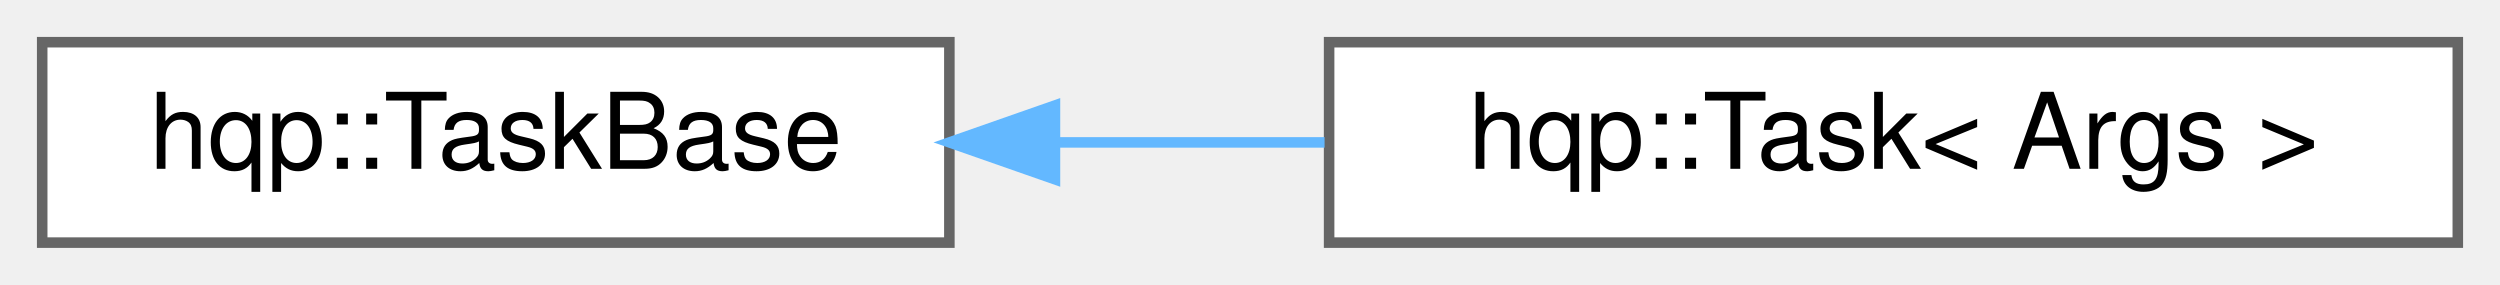
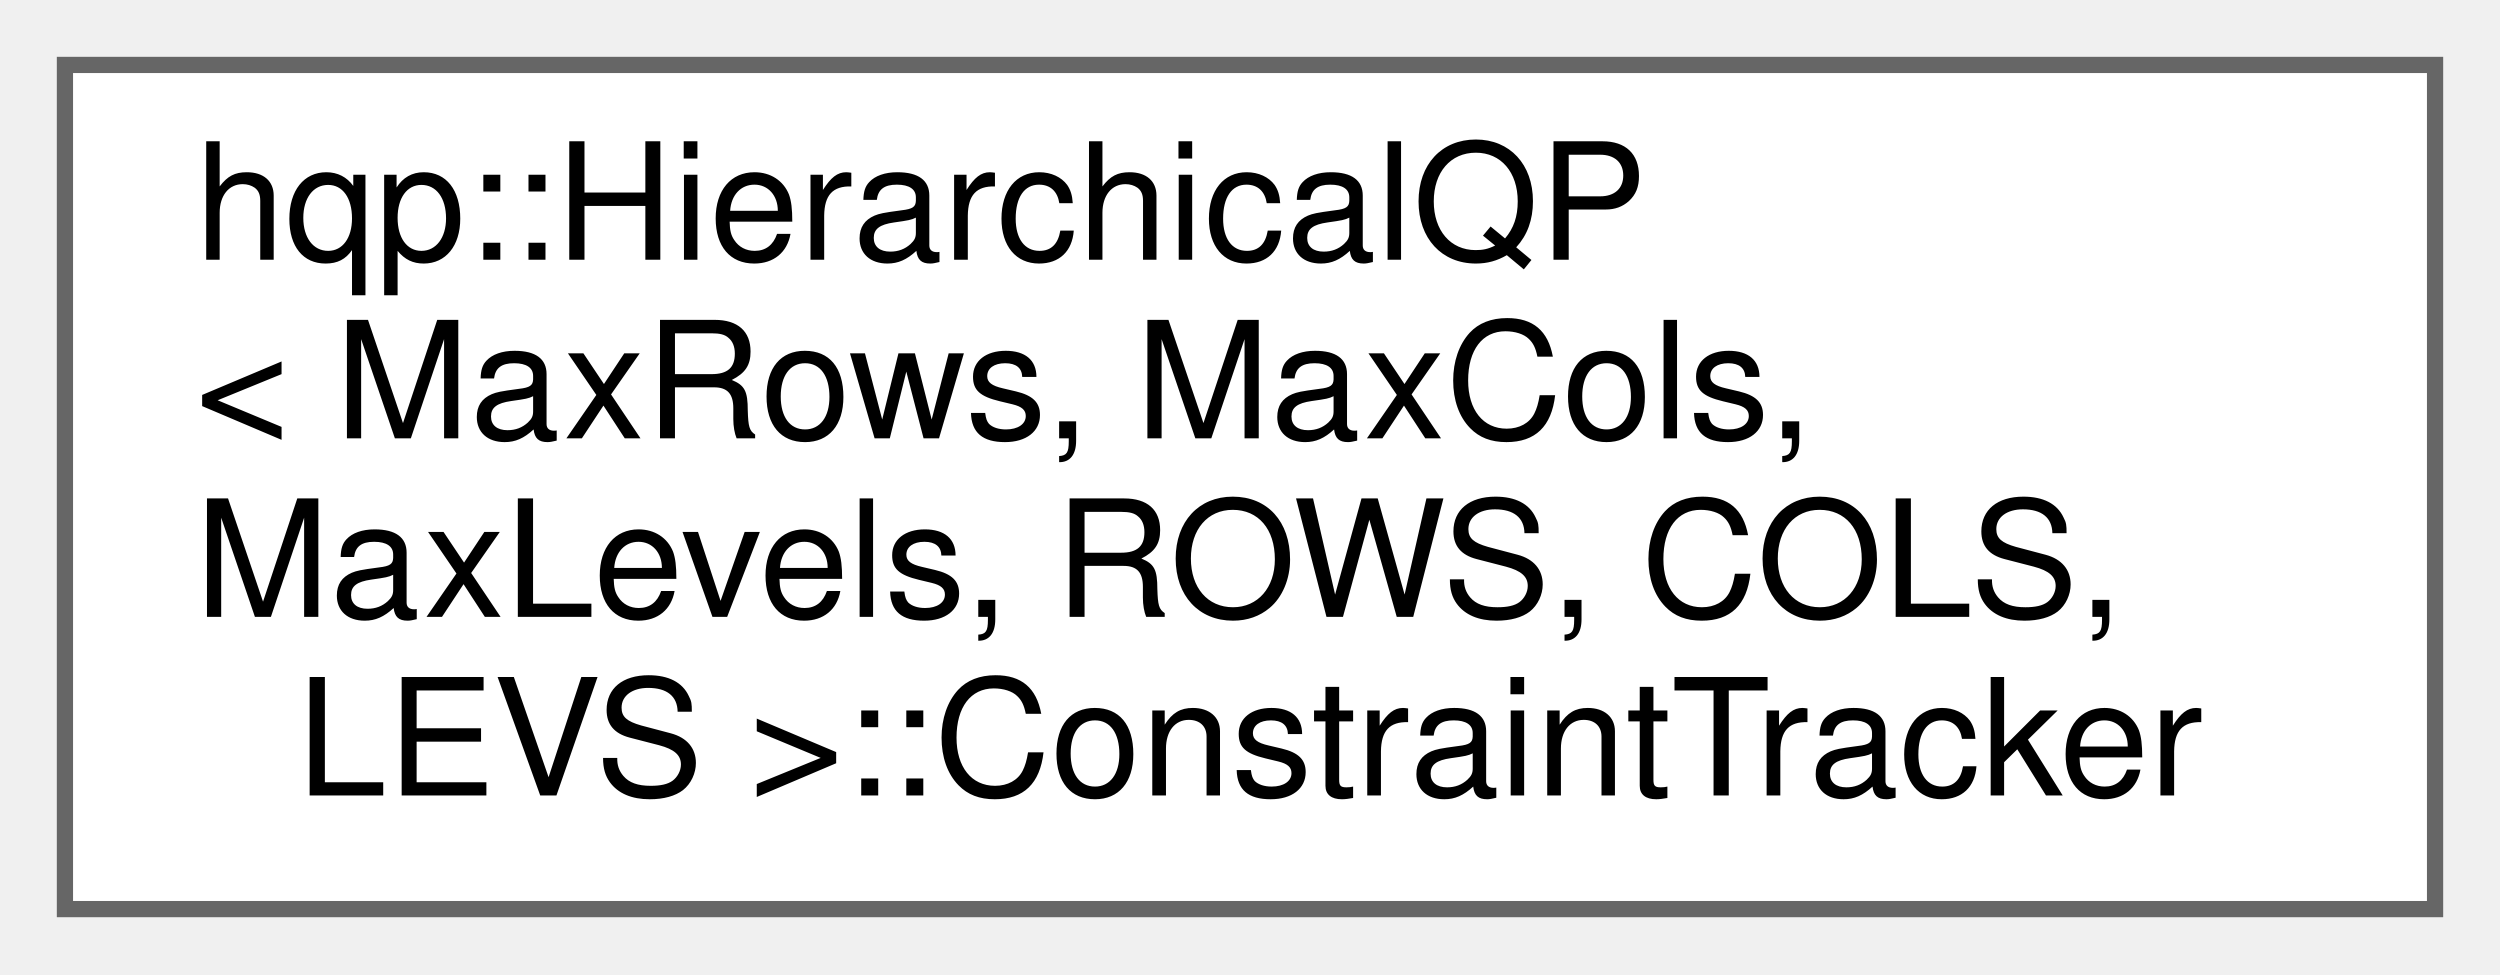
- <svg xmlns="http://www.w3.org/2000/svg" xmlns:xlink="http://www.w3.org/1999/xlink" width="237pt" height="27pt" viewBox="0.00 0.00 237.00 27.00">
-   <g id="graph0" class="graph" transform="scale(1 1) rotate(0) translate(4 23)">
+ <svg xmlns="http://www.w3.org/2000/svg" xmlns:xlink="http://www.w3.org/1999/xlink" width="154pt" height="60pt" viewBox="0.00 0.00 154.00 60.00">
+   <g id="graph0" class="graph" transform="scale(1 1) rotate(0) translate(4 56)">
    <g id="node1" class="node">
      <g id="a_node1">
-         <a xlink:href="structhqp_1_1TaskBase.html" target="_top" xlink:title=" ">
-           <polygon fill="white" stroke="#666666" points="86,-19 0,-19 0,0 86,0 86,-19" />
-           <text text-anchor="middle" x="43" y="-7" font-family="Helvetica,sans-Serif" font-size="10.00">hqp::TaskBase</text>
+         <a xlink:href="classhqp_1_1HierarchicalQP_1_1ConstraintTracker.html" target="_top" xlink:title=" ">
+           <polygon fill="white" stroke="#666666" points="146,-52 0,-52 0,0 146,0 146,-52" />
+           <text text-anchor="start" x="8" y="-40" font-family="Helvetica,sans-Serif" font-size="10.00">hqp::HierarchicalQP</text>
+           <text text-anchor="start" x="8" y="-29" font-family="Helvetica,sans-Serif" font-size="10.00">&lt; MaxRows, MaxCols,</text>
+           <text text-anchor="start" x="8" y="-18" font-family="Helvetica,sans-Serif" font-size="10.00"> MaxLevels, ROWS, COLS,</text>
+           <text text-anchor="middle" x="73" y="-7" font-family="Helvetica,sans-Serif" font-size="10.00"> LEVS &gt;::ConstraintTracker</text>
        </a>
      </g>
    </g>
-     <g id="node2" class="node">
-       <g id="a_node2">
-         <a xlink:href="structhqp_1_1Task.html" target="_top" xlink:title=" ">
-           <polygon fill="white" stroke="#666666" points="229,-19 122,-19 122,0 229,0 229,-19" />
-           <text text-anchor="middle" x="175.5" y="-7" font-family="Helvetica,sans-Serif" font-size="10.00">hqp::Task&lt; Args &gt;</text>
-         </a>
-       </g>
-     </g>
-     <g id="edge1" class="edge">
-       <path fill="none" stroke="#63b8ff" d="M96.06,-9.5C104.46,-9.5 113.16,-9.5 121.57,-9.5" />
-       <polygon fill="#63b8ff" stroke="#63b8ff" points="96.01,-6 86.01,-9.5 96.01,-13 96.01,-6" />
-     </g>
  </g>
</svg>
